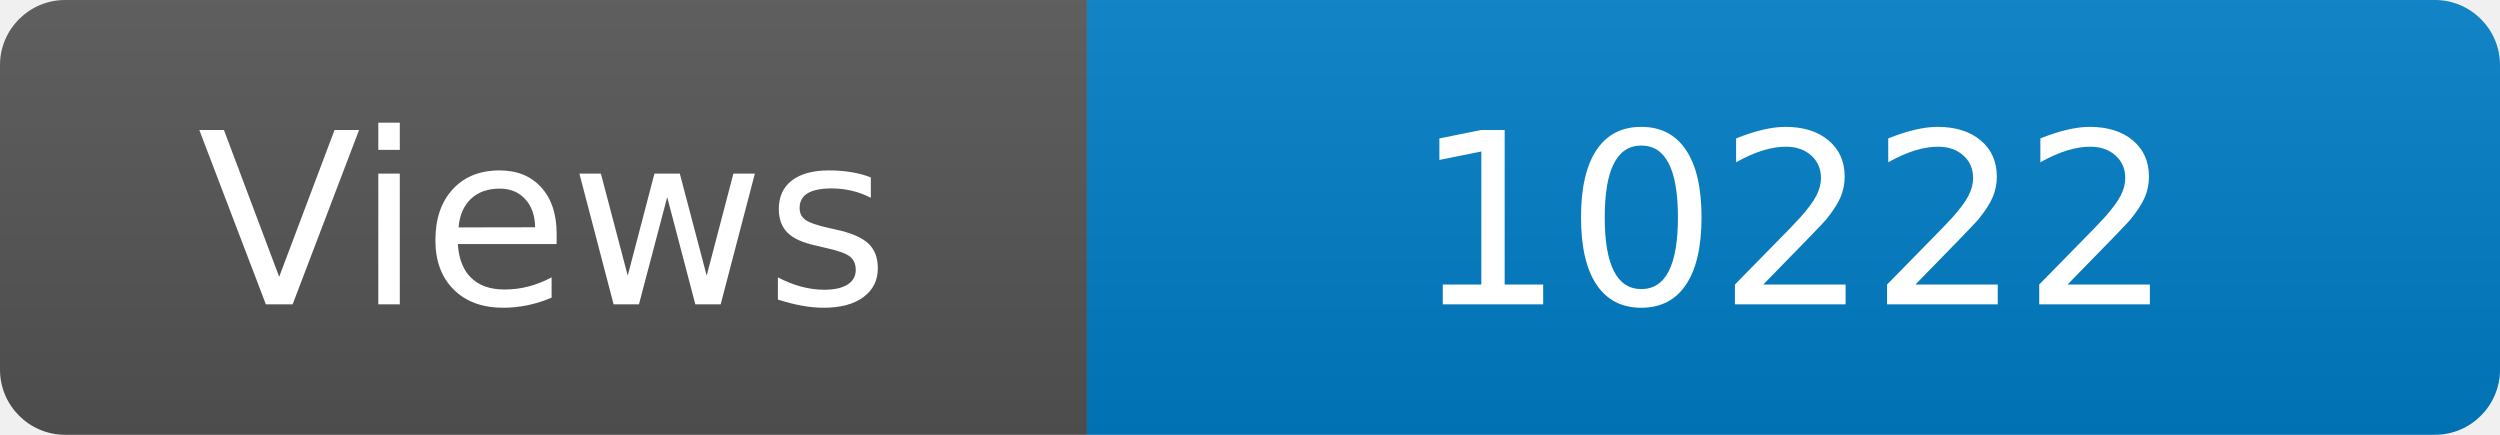
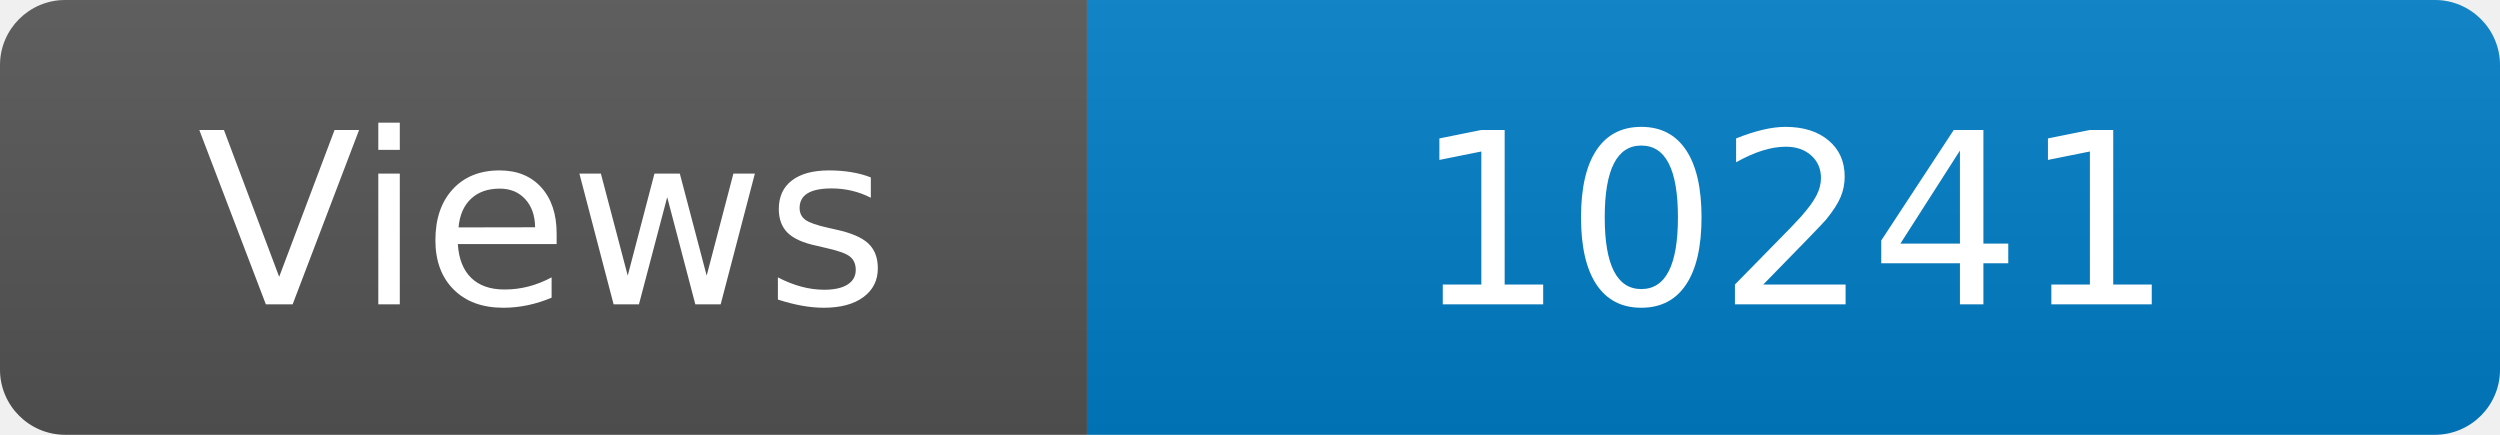
<svg xmlns="http://www.w3.org/2000/svg" width="115" height="20" role="img" aria-label="Maintained?: yes">
  <linearGradient id="s" x2="0" y2="100%">
    <stop offset="0" stop-color="#bbb" stop-opacity=".1" />
    <stop offset="1" stop-opacity=".1" />
  </linearGradient>
  <clipPath id="r">
    <rect width="115" height="20" rx="3" fill="#fff" />
  </clipPath>
  <g clip-path="url(#r)">
    <rect width="50" height="20" fill="#555" />
    <rect x="50" width="160" height="20" fill="#007ec6" />
    <rect width="115" height="20" fill="url(#s)" />
  </g>
  <g fill="#fff" text-anchor="middle" font-family="Verdana,Geneva,DejaVu Sans,sans-serif" font-size="110">
    <text x="250" y="140" transform="scale(.1)" fill="#fff">Views</text>
-     <text x="825" y="140" transform="scale(.1)" fill="#fff">10222</text>
+     <text x="825" y="140" transform="scale(.1)" fill="#fff">10241</text>
  </g>
</svg>
